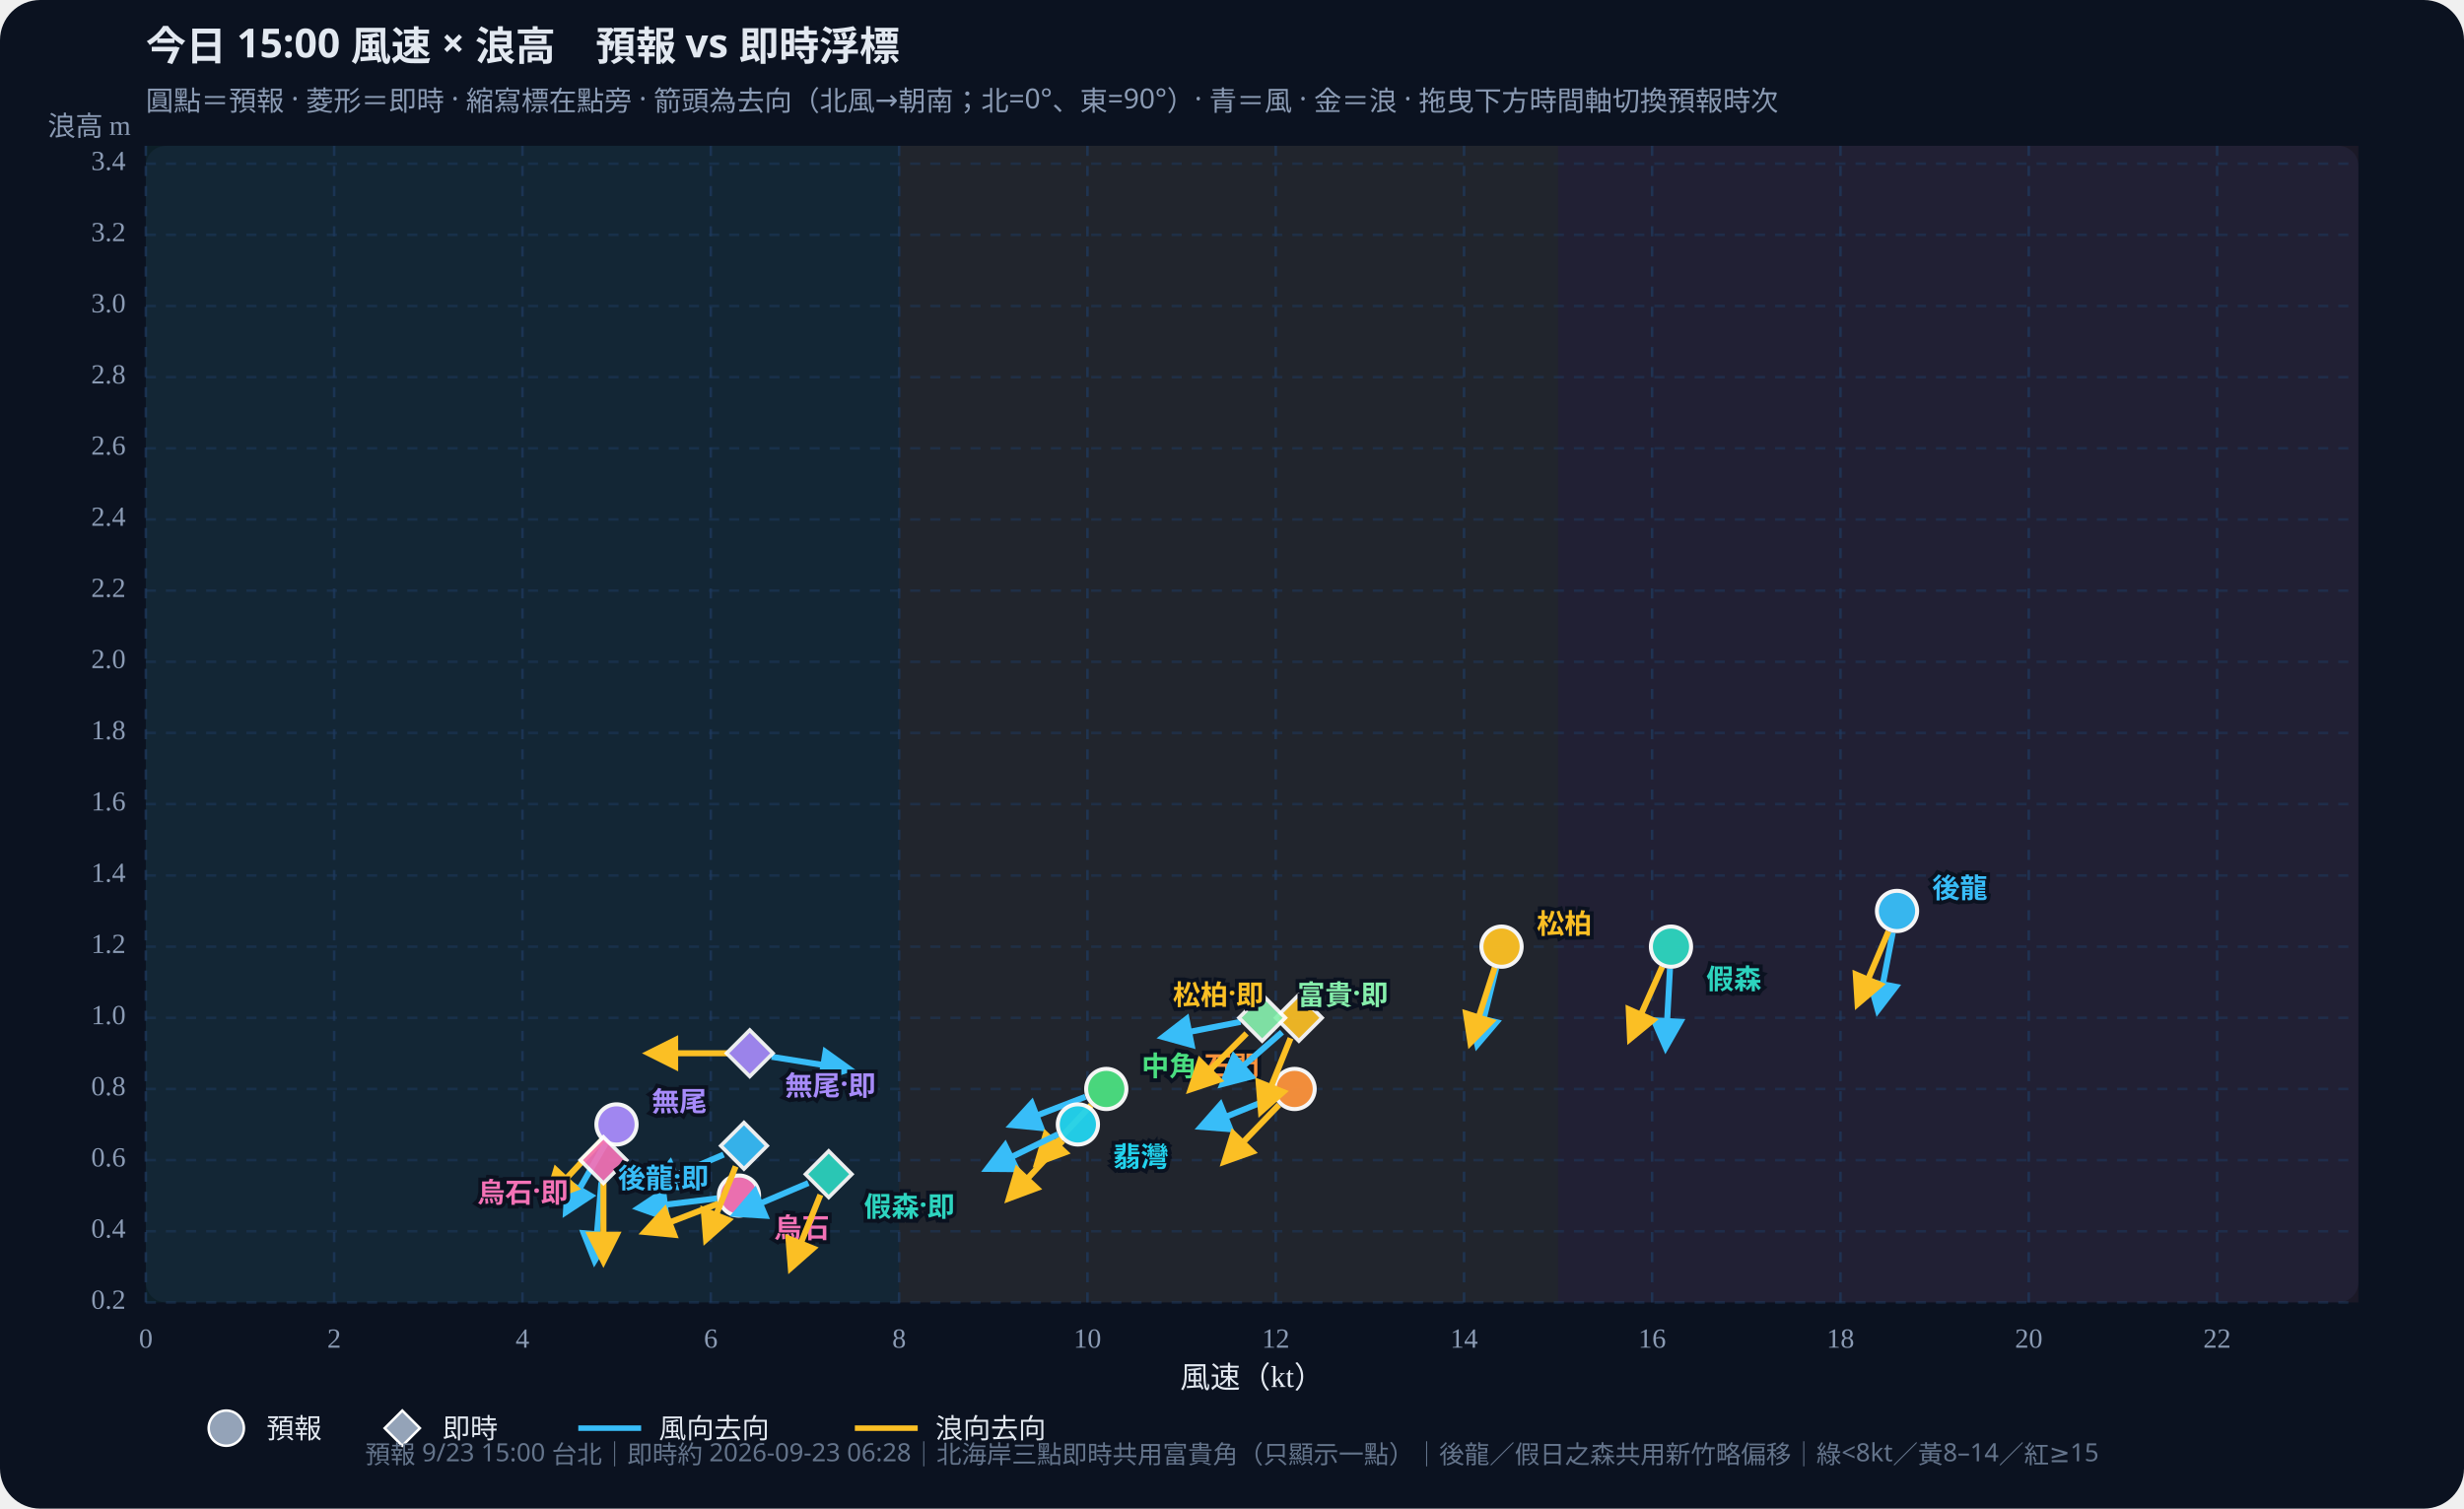
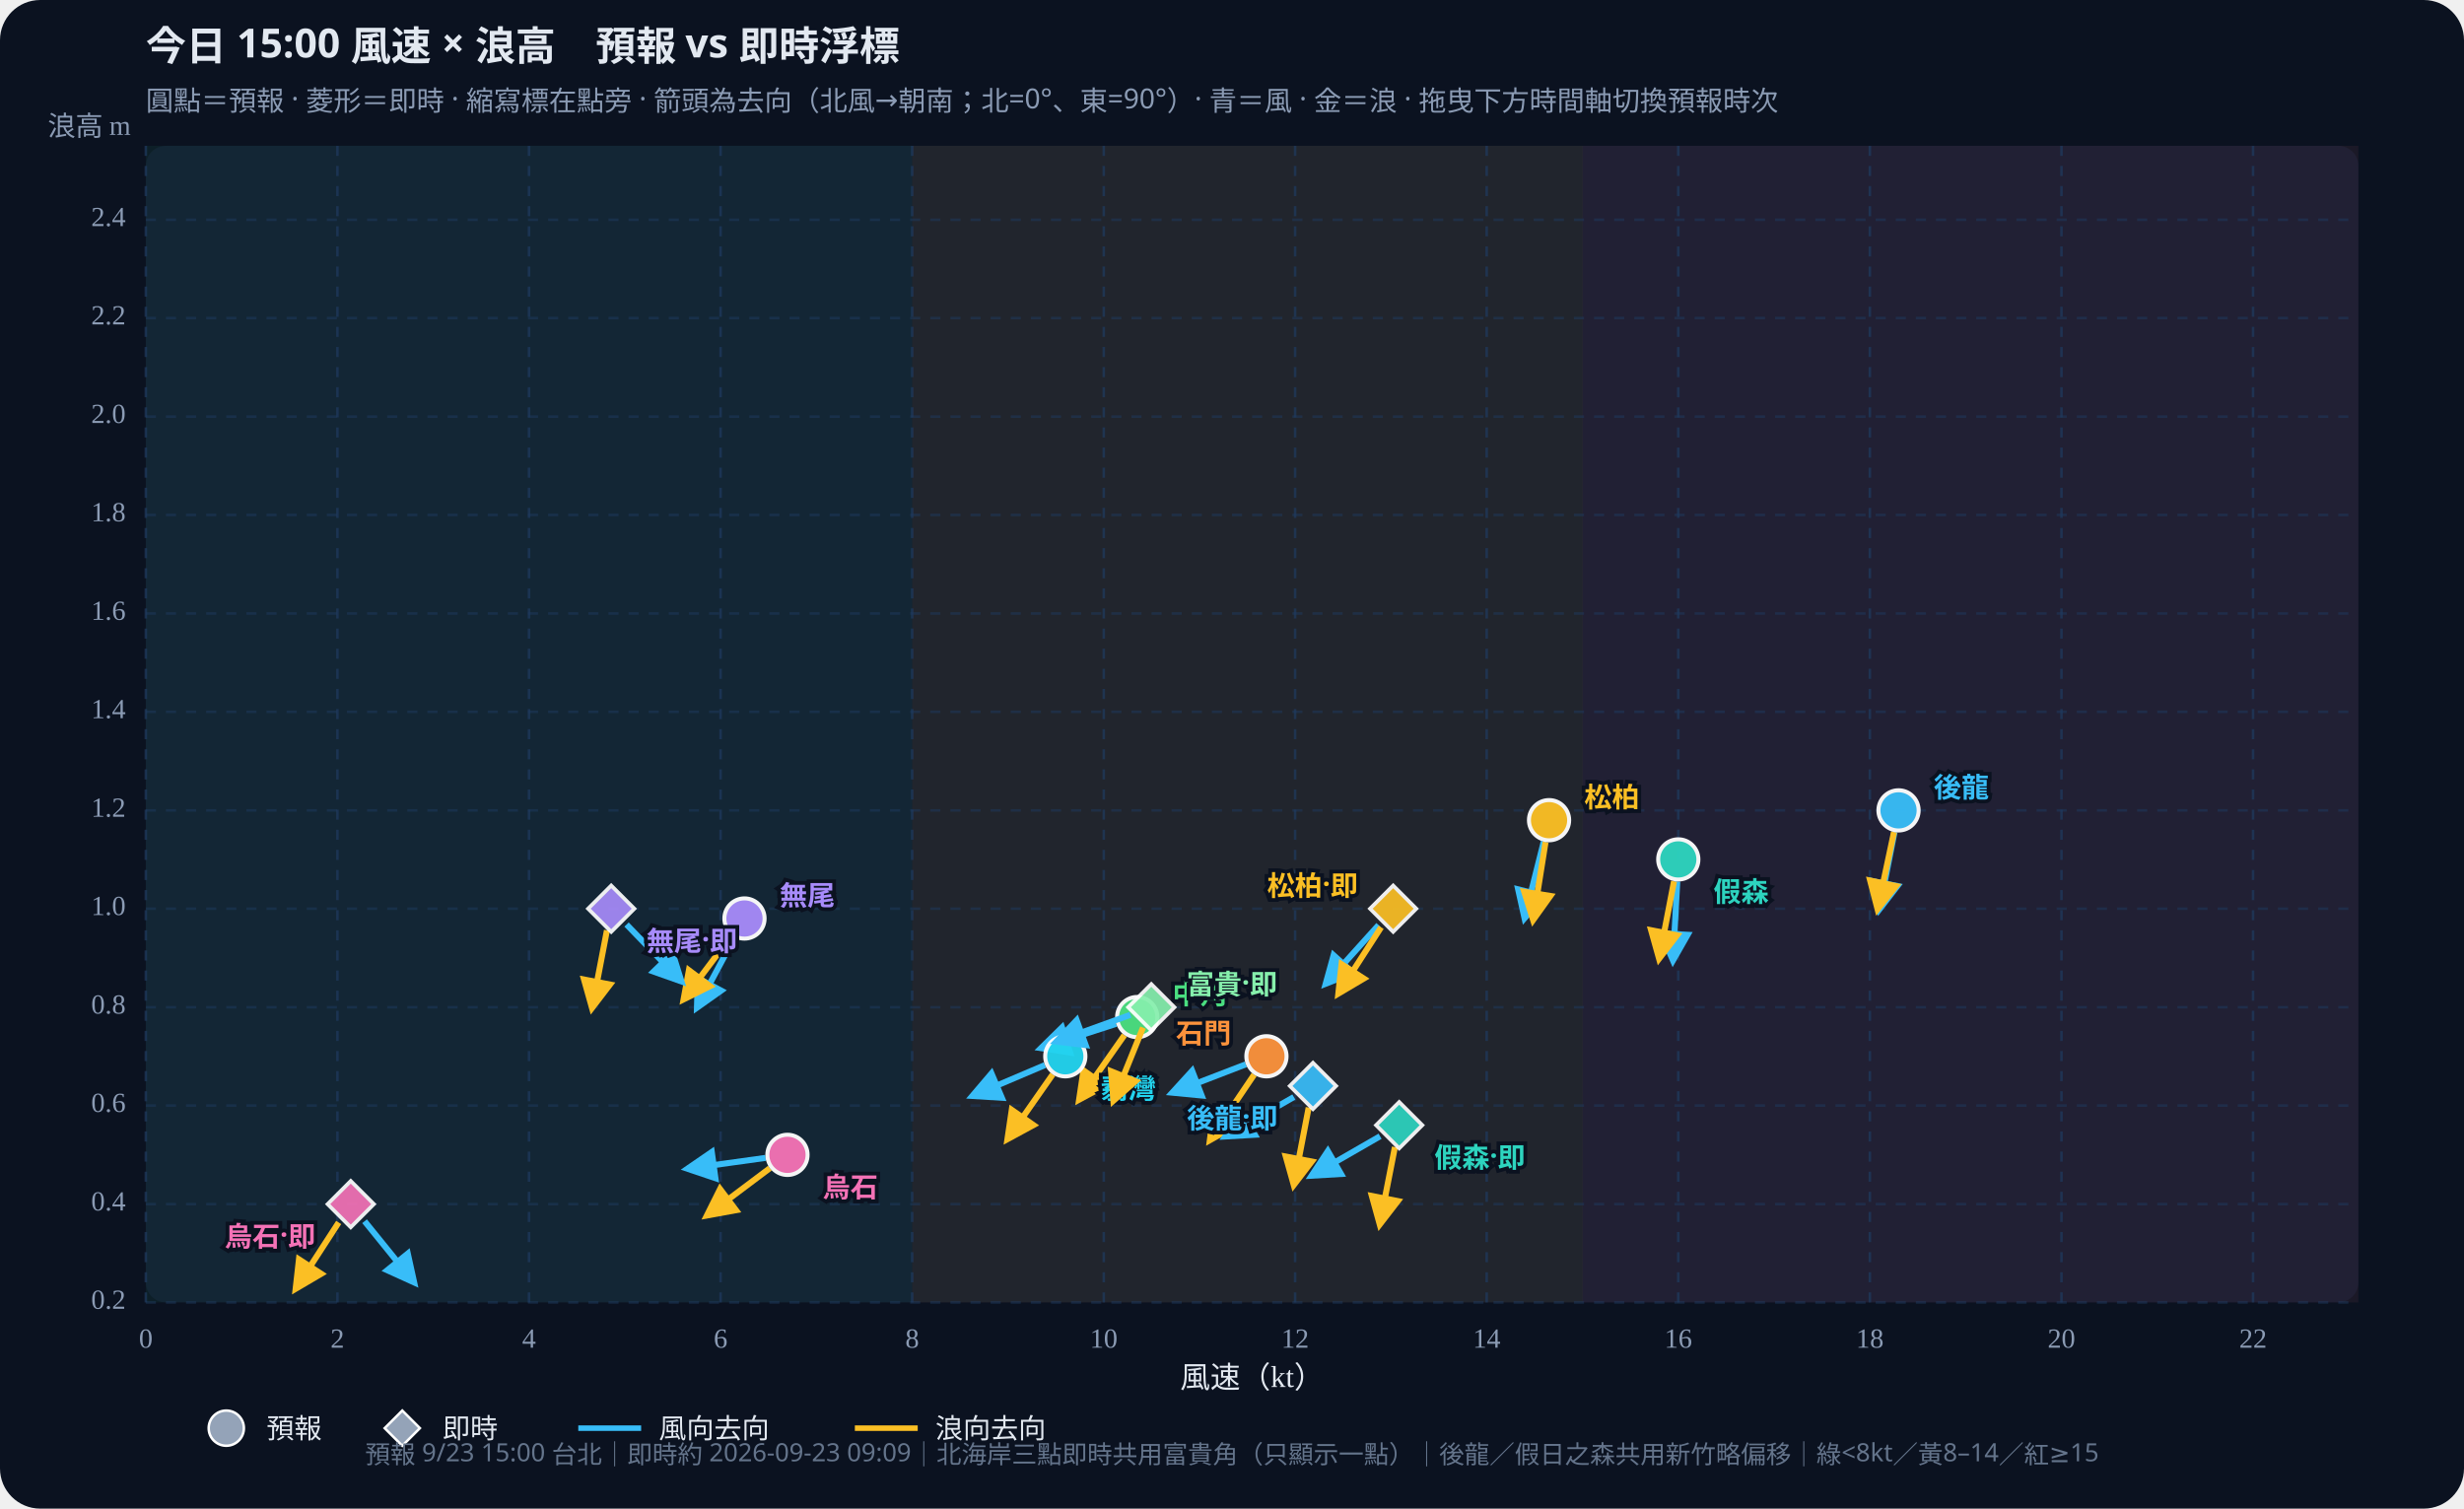
<svg xmlns="http://www.w3.org/2000/svg" id="wws-svg" viewBox="0 0 980 600" role="img" aria-label="風速與浪高散佈圖，可拖曳時間軸切換預報時次" style="width:100%;height:auto;display:block">
  <rect width="980" height="600" fill="#0b1220" rx="16" />
  <rect x="58" y="58" width="880" height="460" fill="#111a2e" rx="8" />
-   <rect x="58.0" y="58" width="299.6" height="460" fill="#34d399" opacity="0.07" />
-   <rect x="357.6" y="58" width="262.1" height="460" fill="#fbbf24" opacity="0.07" />
-   <rect x="619.7" y="58" width="318.3" height="460" fill="#fb7185" opacity="0.07" />
+   <rect x="58.0" y="58" width="304.8" height="460" fill="#34d399" opacity="0.07" />
+   <rect x="362.8" y="58" width="266.7" height="460" fill="#fbbf24" opacity="0.07" />
+   <rect x="629.4" y="58" width="308.6" height="460" fill="#fb7185" opacity="0.07" />
  <defs>
    <marker id="arrow-38bdf8" viewBox="0 0 10 10" refX="8" refY="5" markerWidth="6" markerHeight="6" orient="auto-start-reverse">
      <path d="M0,0 L10,5 L0,10 z" fill="#38bdf8" />
    </marker>
    <marker id="arrow-fbbf24" viewBox="0 0 10 10" refX="8" refY="5" markerWidth="6" markerHeight="6" orient="auto-start-reverse">
      <path d="M0,0 L10,5 L0,10 z" fill="#fbbf24" />
    </marker>
  </defs>
  <text id="wws-title" x="58" y="24" fill="#e2e8f0" font-size="16" font-weight="700" font-family="Noto Sans TC,system-ui,sans-serif">今日 15:00 風速 × 浪高　預報 vs 即時浮標</text>
  <text x="58" y="44" fill="#8b9bb4" font-size="11" font-family="Noto Sans TC,system-ui,sans-serif">圓點＝預報 · 菱形＝即時 · 縮寫標在點旁 · 箭頭為去向（北風→朝南；北=0°、東=90°）· 青＝風 · 金＝浪 · 拖曳下方時間軸切換預報時次</text>
  <line x1="58.0" y1="58" x2="58.0" y2="518" stroke="#1e3a5f" stroke-dasharray="4 4" opacity="0.7" />
  <text x="58.0" y="536" text-anchor="middle" fill="#8b9bb4" font-size="11">0</text>
-   <line x1="132.9" y1="58" x2="132.9" y2="518" stroke="#1e3a5f" stroke-dasharray="4 4" opacity="0.7" />
-   <text x="132.9" y="536" text-anchor="middle" fill="#8b9bb4" font-size="11">2</text>
-   <line x1="207.8" y1="58" x2="207.8" y2="518" stroke="#1e3a5f" stroke-dasharray="4 4" opacity="0.7" />
-   <text x="207.8" y="536" text-anchor="middle" fill="#8b9bb4" font-size="11">4</text>
-   <line x1="282.7" y1="58" x2="282.7" y2="518" stroke="#1e3a5f" stroke-dasharray="4 4" opacity="0.7" />
-   <text x="282.7" y="536" text-anchor="middle" fill="#8b9bb4" font-size="11">6</text>
-   <line x1="357.6" y1="58" x2="357.6" y2="518" stroke="#1e3a5f" stroke-dasharray="4 4" opacity="0.7" />
-   <text x="357.6" y="536" text-anchor="middle" fill="#8b9bb4" font-size="11">8</text>
-   <line x1="432.5" y1="58" x2="432.5" y2="518" stroke="#1e3a5f" stroke-dasharray="4 4" opacity="0.7" />
-   <text x="432.5" y="536" text-anchor="middle" fill="#8b9bb4" font-size="11">10</text>
-   <line x1="507.4" y1="58" x2="507.4" y2="518" stroke="#1e3a5f" stroke-dasharray="4 4" opacity="0.7" />
-   <text x="507.4" y="536" text-anchor="middle" fill="#8b9bb4" font-size="11">12</text>
-   <line x1="582.3" y1="58" x2="582.3" y2="518" stroke="#1e3a5f" stroke-dasharray="4 4" opacity="0.7" />
-   <text x="582.3" y="536" text-anchor="middle" fill="#8b9bb4" font-size="11">14</text>
-   <line x1="657.1" y1="58" x2="657.1" y2="518" stroke="#1e3a5f" stroke-dasharray="4 4" opacity="0.7" />
-   <text x="657.1" y="536" text-anchor="middle" fill="#8b9bb4" font-size="11">16</text>
-   <line x1="732.0" y1="58" x2="732.0" y2="518" stroke="#1e3a5f" stroke-dasharray="4 4" opacity="0.7" />
-   <text x="732.0" y="536" text-anchor="middle" fill="#8b9bb4" font-size="11">18</text>
-   <line x1="806.9" y1="58" x2="806.9" y2="518" stroke="#1e3a5f" stroke-dasharray="4 4" opacity="0.7" />
-   <text x="806.9" y="536" text-anchor="middle" fill="#8b9bb4" font-size="11">20</text>
-   <line x1="881.8" y1="58" x2="881.8" y2="518" stroke="#1e3a5f" stroke-dasharray="4 4" opacity="0.7" />
-   <text x="881.8" y="536" text-anchor="middle" fill="#8b9bb4" font-size="11">22</text>
+   <line x1="134.2" y1="58" x2="134.2" y2="518" stroke="#1e3a5f" stroke-dasharray="4 4" opacity="0.7" />
+   <text x="134.2" y="536" text-anchor="middle" fill="#8b9bb4" font-size="11">2</text>
+   <line x1="210.4" y1="58" x2="210.4" y2="518" stroke="#1e3a5f" stroke-dasharray="4 4" opacity="0.7" />
+   <text x="210.4" y="536" text-anchor="middle" fill="#8b9bb4" font-size="11">4</text>
+   <line x1="286.6" y1="58" x2="286.6" y2="518" stroke="#1e3a5f" stroke-dasharray="4 4" opacity="0.7" />
+   <text x="286.6" y="536" text-anchor="middle" fill="#8b9bb4" font-size="11">6</text>
+   <line x1="362.8" y1="58" x2="362.8" y2="518" stroke="#1e3a5f" stroke-dasharray="4 4" opacity="0.7" />
+   <text x="362.8" y="536" text-anchor="middle" fill="#8b9bb4" font-size="11">8</text>
+   <line x1="439.0" y1="58" x2="439.0" y2="518" stroke="#1e3a5f" stroke-dasharray="4 4" opacity="0.7" />
+   <text x="439.0" y="536" text-anchor="middle" fill="#8b9bb4" font-size="11">10</text>
+   <line x1="515.1" y1="58" x2="515.1" y2="518" stroke="#1e3a5f" stroke-dasharray="4 4" opacity="0.7" />
+   <text x="515.1" y="536" text-anchor="middle" fill="#8b9bb4" font-size="11">12</text>
+   <line x1="591.3" y1="58" x2="591.3" y2="518" stroke="#1e3a5f" stroke-dasharray="4 4" opacity="0.7" />
+   <text x="591.3" y="536" text-anchor="middle" fill="#8b9bb4" font-size="11">14</text>
+   <line x1="667.5" y1="58" x2="667.5" y2="518" stroke="#1e3a5f" stroke-dasharray="4 4" opacity="0.7" />
+   <text x="667.5" y="536" text-anchor="middle" fill="#8b9bb4" font-size="11">16</text>
+   <line x1="743.7" y1="58" x2="743.7" y2="518" stroke="#1e3a5f" stroke-dasharray="4 4" opacity="0.7" />
+   <text x="743.7" y="536" text-anchor="middle" fill="#8b9bb4" font-size="11">18</text>
+   <line x1="819.9" y1="58" x2="819.9" y2="518" stroke="#1e3a5f" stroke-dasharray="4 4" opacity="0.7" />
+   <text x="819.9" y="536" text-anchor="middle" fill="#8b9bb4" font-size="11">20</text>
+   <line x1="896.1" y1="58" x2="896.1" y2="518" stroke="#1e3a5f" stroke-dasharray="4 4" opacity="0.7" />
+   <text x="896.1" y="536" text-anchor="middle" fill="#8b9bb4" font-size="11">22</text>
  <line x1="58" y1="518.0" x2="938" y2="518.0" stroke="#1e3a5f" stroke-dasharray="4 4" opacity="0.5" />
  <text x="50" y="518.0" text-anchor="end" dominant-baseline="middle" fill="#8b9bb4" font-size="11">0.2</text>
-   <line x1="58" y1="489.7" x2="938" y2="489.7" stroke="#1e3a5f" stroke-dasharray="4 4" opacity="0.5" />
-   <text x="50" y="489.7" text-anchor="end" dominant-baseline="middle" fill="#8b9bb4" font-size="11">0.4</text>
-   <line x1="58" y1="461.4" x2="938" y2="461.4" stroke="#1e3a5f" stroke-dasharray="4 4" opacity="0.5" />
-   <text x="50" y="461.4" text-anchor="end" dominant-baseline="middle" fill="#8b9bb4" font-size="11">0.6</text>
-   <line x1="58" y1="433.1" x2="938" y2="433.1" stroke="#1e3a5f" stroke-dasharray="4 4" opacity="0.5" />
-   <text x="50" y="433.1" text-anchor="end" dominant-baseline="middle" fill="#8b9bb4" font-size="11">0.8</text>
-   <line x1="58" y1="404.8" x2="938" y2="404.8" stroke="#1e3a5f" stroke-dasharray="4 4" opacity="0.5" />
-   <text x="50" y="404.8" text-anchor="end" dominant-baseline="middle" fill="#8b9bb4" font-size="11">1.0</text>
-   <line x1="58" y1="376.5" x2="938" y2="376.5" stroke="#1e3a5f" stroke-dasharray="4 4" opacity="0.5" />
-   <text x="50" y="376.5" text-anchor="end" dominant-baseline="middle" fill="#8b9bb4" font-size="11">1.2</text>
-   <line x1="58" y1="348.2" x2="938" y2="348.2" stroke="#1e3a5f" stroke-dasharray="4 4" opacity="0.5" />
-   <text x="50" y="348.2" text-anchor="end" dominant-baseline="middle" fill="#8b9bb4" font-size="11">1.4</text>
-   <line x1="58" y1="319.8" x2="938" y2="319.8" stroke="#1e3a5f" stroke-dasharray="4 4" opacity="0.5" />
-   <text x="50" y="319.8" text-anchor="end" dominant-baseline="middle" fill="#8b9bb4" font-size="11">1.6</text>
-   <line x1="58" y1="291.5" x2="938" y2="291.5" stroke="#1e3a5f" stroke-dasharray="4 4" opacity="0.5" />
-   <text x="50" y="291.5" text-anchor="end" dominant-baseline="middle" fill="#8b9bb4" font-size="11">1.8</text>
-   <line x1="58" y1="263.2" x2="938" y2="263.2" stroke="#1e3a5f" stroke-dasharray="4 4" opacity="0.5" />
-   <text x="50" y="263.2" text-anchor="end" dominant-baseline="middle" fill="#8b9bb4" font-size="11">2.0</text>
-   <line x1="58" y1="234.9" x2="938" y2="234.9" stroke="#1e3a5f" stroke-dasharray="4 4" opacity="0.5" />
-   <text x="50" y="234.9" text-anchor="end" dominant-baseline="middle" fill="#8b9bb4" font-size="11">2.2</text>
-   <line x1="58" y1="206.6" x2="938" y2="206.6" stroke="#1e3a5f" stroke-dasharray="4 4" opacity="0.5" />
-   <text x="50" y="206.6" text-anchor="end" dominant-baseline="middle" fill="#8b9bb4" font-size="11">2.4</text>
-   <line x1="58" y1="178.3" x2="938" y2="178.3" stroke="#1e3a5f" stroke-dasharray="4 4" opacity="0.5" />
-   <text x="50" y="178.3" text-anchor="end" dominant-baseline="middle" fill="#8b9bb4" font-size="11">2.6</text>
-   <line x1="58" y1="150.0" x2="938" y2="150.0" stroke="#1e3a5f" stroke-dasharray="4 4" opacity="0.5" />
-   <text x="50" y="150.0" text-anchor="end" dominant-baseline="middle" fill="#8b9bb4" font-size="11">2.8</text>
-   <line x1="58" y1="121.7" x2="938" y2="121.7" stroke="#1e3a5f" stroke-dasharray="4 4" opacity="0.5" />
-   <text x="50" y="121.7" text-anchor="end" dominant-baseline="middle" fill="#8b9bb4" font-size="11">3.0</text>
-   <line x1="58" y1="93.4" x2="938" y2="93.4" stroke="#1e3a5f" stroke-dasharray="4 4" opacity="0.5" />
-   <text x="50" y="93.4" text-anchor="end" dominant-baseline="middle" fill="#8b9bb4" font-size="11">3.2</text>
-   <line x1="58" y1="65.1" x2="938" y2="65.1" stroke="#1e3a5f" stroke-dasharray="4 4" opacity="0.5" />
-   <text x="50" y="65.1" text-anchor="end" dominant-baseline="middle" fill="#8b9bb4" font-size="11">3.4</text>
+   <line x1="58" y1="478.9" x2="938" y2="478.9" stroke="#1e3a5f" stroke-dasharray="4 4" opacity="0.5" />
+   <text x="50" y="478.9" text-anchor="end" dominant-baseline="middle" fill="#8b9bb4" font-size="11">0.4</text>
+   <line x1="58" y1="439.7" x2="938" y2="439.7" stroke="#1e3a5f" stroke-dasharray="4 4" opacity="0.5" />
+   <text x="50" y="439.7" text-anchor="end" dominant-baseline="middle" fill="#8b9bb4" font-size="11">0.6</text>
+   <line x1="58" y1="400.6" x2="938" y2="400.6" stroke="#1e3a5f" stroke-dasharray="4 4" opacity="0.5" />
+   <text x="50" y="400.6" text-anchor="end" dominant-baseline="middle" fill="#8b9bb4" font-size="11">0.8</text>
+   <line x1="58" y1="361.4" x2="938" y2="361.4" stroke="#1e3a5f" stroke-dasharray="4 4" opacity="0.5" />
+   <text x="50" y="361.4" text-anchor="end" dominant-baseline="middle" fill="#8b9bb4" font-size="11">1.0</text>
+   <line x1="58" y1="322.3" x2="938" y2="322.3" stroke="#1e3a5f" stroke-dasharray="4 4" opacity="0.5" />
+   <text x="50" y="322.3" text-anchor="end" dominant-baseline="middle" fill="#8b9bb4" font-size="11">1.2</text>
+   <line x1="58" y1="283.1" x2="938" y2="283.1" stroke="#1e3a5f" stroke-dasharray="4 4" opacity="0.5" />
+   <text x="50" y="283.1" text-anchor="end" dominant-baseline="middle" fill="#8b9bb4" font-size="11">1.4</text>
+   <line x1="58" y1="244.0" x2="938" y2="244.0" stroke="#1e3a5f" stroke-dasharray="4 4" opacity="0.5" />
+   <text x="50" y="244.0" text-anchor="end" dominant-baseline="middle" fill="#8b9bb4" font-size="11">1.6</text>
+   <line x1="58" y1="204.8" x2="938" y2="204.8" stroke="#1e3a5f" stroke-dasharray="4 4" opacity="0.5" />
+   <text x="50" y="204.8" text-anchor="end" dominant-baseline="middle" fill="#8b9bb4" font-size="11">1.8</text>
+   <line x1="58" y1="165.7" x2="938" y2="165.7" stroke="#1e3a5f" stroke-dasharray="4 4" opacity="0.5" />
+   <text x="50" y="165.7" text-anchor="end" dominant-baseline="middle" fill="#8b9bb4" font-size="11">2.0</text>
+   <line x1="58" y1="126.5" x2="938" y2="126.5" stroke="#1e3a5f" stroke-dasharray="4 4" opacity="0.5" />
+   <text x="50" y="126.5" text-anchor="end" dominant-baseline="middle" fill="#8b9bb4" font-size="11">2.2</text>
+   <line x1="58" y1="87.4" x2="938" y2="87.4" stroke="#1e3a5f" stroke-dasharray="4 4" opacity="0.5" />
+   <text x="50" y="87.4" text-anchor="end" dominant-baseline="middle" fill="#8b9bb4" font-size="11">2.4</text>
  <text x="498" y="552" text-anchor="middle" fill="#e2e8f0" font-size="12">風速（kt）</text>
  <text x="52" y="54" text-anchor="end" fill="#8b9bb4" font-size="11">浪高 m</text>
  <g id="wws-forecast-layer">
-     <line x1="752.8" y1="370.9" x2="746.9" y2="401.6" stroke="#38bdf8" stroke-width="2.4" marker-end="url(#arrow-38bdf8)" />
-     <line x1="751.1" y1="370.4" x2="738.9" y2="399.1" stroke="#fbbf24" stroke-width="2.4" marker-end="url(#arrow-fbbf24)" />
-     <circle cx="754.5" cy="362.3" r="8.0" fill="#38bdf8" stroke="#fff" stroke-width="1.6" opacity="0.95" />
-     <line x1="664.2" y1="385.2" x2="662.5" y2="416.4" stroke="#38bdf8" stroke-width="2.4" marker-end="url(#arrow-38bdf8)" />
-     <line x1="661.1" y1="384.5" x2="648.4" y2="413.0" stroke="#fbbf24" stroke-width="2.4" marker-end="url(#arrow-fbbf24)" />
-     <circle cx="664.6" cy="376.5" r="8.0" fill="#2dd4bf" stroke="#fff" stroke-width="1.6" opacity="0.95" />
-     <line x1="595.1" y1="385.0" x2="587.6" y2="415.3" stroke="#38bdf8" stroke-width="2.4" marker-end="url(#arrow-38bdf8)" />
-     <line x1="594.5" y1="384.8" x2="584.9" y2="414.5" stroke="#fbbf24" stroke-width="2.4" marker-end="url(#arrow-fbbf24)" />
-     <circle cx="597.2" cy="376.5" r="8.0" fill="#fbbf24" stroke="#fff" stroke-width="1.6" opacity="0.95" />
-     <line x1="431.7" y1="436.2" x2="402.6" y2="447.4" stroke="#38bdf8" stroke-width="2.4" marker-end="url(#arrow-38bdf8)" />
-     <line x1="434.0" y1="439.5" x2="412.7" y2="462.3" stroke="#fbbf24" stroke-width="2.4" marker-end="url(#arrow-fbbf24)" />
-     <circle cx="440.0" cy="433.1" r="8.0" fill="#4ade80" stroke="#fff" stroke-width="1.6" opacity="0.95" />
-     <line x1="420.8" y1="451.1" x2="392.8" y2="464.8" stroke="#38bdf8" stroke-width="2.4" marker-end="url(#arrow-38bdf8)" />
-     <line x1="422.7" y1="453.7" x2="401.4" y2="476.5" stroke="#fbbf24" stroke-width="2.4" marker-end="url(#arrow-fbbf24)" />
-     <circle cx="428.7" cy="447.2" r="8.0" fill="#22d3ee" stroke="#fff" stroke-width="1.6" opacity="0.95" />
-     <line x1="506.7" y1="436.4" x2="477.8" y2="448.1" stroke="#38bdf8" stroke-width="2.4" marker-end="url(#arrow-38bdf8)" />
-     <line x1="508.7" y1="439.4" x2="487.1" y2="461.9" stroke="#fbbf24" stroke-width="2.4" marker-end="url(#arrow-fbbf24)" />
-     <circle cx="514.9" cy="433.1" r="8.0" fill="#fb923c" stroke="#fff" stroke-width="1.6" opacity="0.95" />
-     <line x1="240.8" y1="454.9" x2="225.2" y2="481.9" stroke="#38bdf8" stroke-width="2.4" marker-end="url(#arrow-38bdf8)" />
-     <line x1="239.2" y1="453.7" x2="218.0" y2="476.5" stroke="#fbbf24" stroke-width="2.4" marker-end="url(#arrow-fbbf24)" />
-     <circle cx="245.2" cy="447.2" r="8.0" fill="#a78bfa" stroke="#fff" stroke-width="1.6" opacity="0.95" />
-     <line x1="285.2" y1="476.6" x2="254.2" y2="480.4" stroke="#38bdf8" stroke-width="2.4" marker-end="url(#arrow-38bdf8)" />
-     <line x1="285.7" y1="478.7" x2="256.6" y2="489.9" stroke="#fbbf24" stroke-width="2.4" marker-end="url(#arrow-fbbf24)" />
-     <circle cx="293.9" cy="475.5" r="8.0" fill="#f472b6" stroke="#fff" stroke-width="1.6" opacity="0.95" />
-     <text x="768.5" y="352.3" text-anchor="start" dominant-baseline="central" fill="#38bdf8" font-size="11" font-weight="700" font-family="Noto Sans TC,system-ui,sans-serif" stroke="#0b1220" stroke-width="3" paint-order="stroke">後龍</text>
-     <text x="678.6" y="388.5" text-anchor="start" dominant-baseline="central" fill="#2dd4bf" font-size="11" font-weight="700" font-family="Noto Sans TC,system-ui,sans-serif" stroke="#0b1220" stroke-width="3" paint-order="stroke">假森</text>
-     <text x="611.2" y="366.5" text-anchor="start" dominant-baseline="central" fill="#fbbf24" font-size="11" font-weight="700" font-family="Noto Sans TC,system-ui,sans-serif" stroke="#0b1220" stroke-width="3" paint-order="stroke">松柏</text>
-     <text x="454.0" y="423.1" text-anchor="start" dominant-baseline="central" fill="#4ade80" font-size="11" font-weight="700" font-family="Noto Sans TC,system-ui,sans-serif" stroke="#0b1220" stroke-width="3" paint-order="stroke">中角</text>
-     <text x="442.7" y="459.2" text-anchor="start" dominant-baseline="central" fill="#22d3ee" font-size="11" font-weight="700" font-family="Noto Sans TC,system-ui,sans-serif" stroke="#0b1220" stroke-width="3" paint-order="stroke">翡灣</text>
-     <text x="500.9" y="423.1" text-anchor="end" dominant-baseline="central" fill="#fb923c" font-size="11" font-weight="700" font-family="Noto Sans TC,system-ui,sans-serif" stroke="#0b1220" stroke-width="3" paint-order="stroke">石門</text>
-     <text x="259.2" y="437.2" text-anchor="start" dominant-baseline="central" fill="#a78bfa" font-size="11" font-weight="700" font-family="Noto Sans TC,system-ui,sans-serif" stroke="#0b1220" stroke-width="3" paint-order="stroke">無尾</text>
-     <text x="307.9" y="487.5" text-anchor="start" dominant-baseline="central" fill="#f472b6" font-size="11" font-weight="700" font-family="Noto Sans TC,system-ui,sans-serif" stroke="#0b1220" stroke-width="3" paint-order="stroke">烏石</text>
+     <line x1="753.5" y1="330.9" x2="747.5" y2="361.5" stroke="#38bdf8" stroke-width="2.4" marker-end="url(#arrow-38bdf8)" />
+     <line x1="753.3" y1="330.9" x2="746.8" y2="361.4" stroke="#fbbf24" stroke-width="2.4" marker-end="url(#arrow-fbbf24)" />
+     <circle cx="755.1" cy="322.3" r="8.0" fill="#38bdf8" stroke="#fff" stroke-width="1.6" opacity="0.95" />
+     <line x1="667.1" y1="350.6" x2="665.4" y2="381.8" stroke="#38bdf8" stroke-width="2.4" marker-end="url(#arrow-38bdf8)" />
+     <line x1="665.8" y1="350.5" x2="659.9" y2="381.1" stroke="#fbbf24" stroke-width="2.4" marker-end="url(#arrow-fbbf24)" />
+     <circle cx="667.5" cy="341.8" r="8.0" fill="#2dd4bf" stroke="#fff" stroke-width="1.6" opacity="0.95" />
+     <line x1="614.0" y1="334.7" x2="606.4" y2="365.0" stroke="#38bdf8" stroke-width="2.4" marker-end="url(#arrow-38bdf8)" />
+     <line x1="614.7" y1="334.9" x2="609.8" y2="365.7" stroke="#fbbf24" stroke-width="2.4" marker-end="url(#arrow-fbbf24)" />
+     <circle cx="616.1" cy="326.2" r="8.0" fill="#fbbf24" stroke="#fff" stroke-width="1.6" opacity="0.95" />
+     <line x1="443.9" y1="407.2" x2="414.2" y2="416.8" stroke="#38bdf8" stroke-width="2.4" marker-end="url(#arrow-38bdf8)" />
+     <line x1="447.2" y1="411.7" x2="429.3" y2="437.2" stroke="#fbbf24" stroke-width="2.4" marker-end="url(#arrow-fbbf24)" />
+     <circle cx="452.3" cy="404.5" r="8.0" fill="#4ade80" stroke="#fff" stroke-width="1.6" opacity="0.95" />
+     <line x1="415.6" y1="423.6" x2="386.9" y2="435.8" stroke="#38bdf8" stroke-width="2.4" marker-end="url(#arrow-38bdf8)" />
+     <line x1="418.7" y1="427.3" x2="400.8" y2="452.9" stroke="#fbbf24" stroke-width="2.4" marker-end="url(#arrow-fbbf24)" />
+     <circle cx="423.7" cy="420.1" r="8.0" fill="#22d3ee" stroke="#fff" stroke-width="1.6" opacity="0.95" />
+     <line x1="495.5" y1="423.3" x2="466.4" y2="434.5" stroke="#38bdf8" stroke-width="2.4" marker-end="url(#arrow-38bdf8)" />
+     <line x1="498.8" y1="427.4" x2="481.3" y2="453.3" stroke="#fbbf24" stroke-width="2.4" marker-end="url(#arrow-fbbf24)" />
+     <circle cx="503.7" cy="420.1" r="8.0" fill="#fb923c" stroke="#fff" stroke-width="1.6" opacity="0.95" />
+     <line x1="292.0" y1="373.1" x2="277.3" y2="400.6" stroke="#38bdf8" stroke-width="2.4" marker-end="url(#arrow-38bdf8)" />
+     <line x1="290.8" y1="372.3" x2="272.0" y2="397.3" stroke="#fbbf24" stroke-width="2.4" marker-end="url(#arrow-fbbf24)" />
+     <circle cx="296.1" cy="365.3" r="8.0" fill="#a78bfa" stroke="#fff" stroke-width="1.6" opacity="0.95" />
+     <line x1="304.5" y1="460.5" x2="273.6" y2="464.8" stroke="#38bdf8" stroke-width="2.4" marker-end="url(#arrow-38bdf8)" />
+     <line x1="306.2" y1="464.6" x2="281.3" y2="483.3" stroke="#fbbf24" stroke-width="2.4" marker-end="url(#arrow-fbbf24)" />
+     <circle cx="313.2" cy="459.3" r="8.0" fill="#f472b6" stroke="#fff" stroke-width="1.6" opacity="0.95" />
+     <text x="769.1" y="312.3" text-anchor="start" dominant-baseline="central" fill="#38bdf8" font-size="11" font-weight="700" font-family="Noto Sans TC,system-ui,sans-serif" stroke="#0b1220" stroke-width="3" paint-order="stroke">後龍</text>
+     <text x="681.5" y="353.8" text-anchor="start" dominant-baseline="central" fill="#2dd4bf" font-size="11" font-weight="700" font-family="Noto Sans TC,system-ui,sans-serif" stroke="#0b1220" stroke-width="3" paint-order="stroke">假森</text>
+     <text x="630.1" y="316.2" text-anchor="start" dominant-baseline="central" fill="#fbbf24" font-size="11" font-weight="700" font-family="Noto Sans TC,system-ui,sans-serif" stroke="#0b1220" stroke-width="3" paint-order="stroke">松柏</text>
+     <text x="466.3" y="394.5" text-anchor="start" dominant-baseline="central" fill="#4ade80" font-size="11" font-weight="700" font-family="Noto Sans TC,system-ui,sans-serif" stroke="#0b1220" stroke-width="3" paint-order="stroke">中角</text>
+     <text x="437.7" y="432.1" text-anchor="start" dominant-baseline="central" fill="#22d3ee" font-size="11" font-weight="700" font-family="Noto Sans TC,system-ui,sans-serif" stroke="#0b1220" stroke-width="3" paint-order="stroke">翡灣</text>
+     <text x="489.7" y="410.1" text-anchor="end" dominant-baseline="central" fill="#fb923c" font-size="11" font-weight="700" font-family="Noto Sans TC,system-ui,sans-serif" stroke="#0b1220" stroke-width="3" paint-order="stroke">石門</text>
+     <text x="310.1" y="355.3" text-anchor="start" dominant-baseline="central" fill="#a78bfa" font-size="11" font-weight="700" font-family="Noto Sans TC,system-ui,sans-serif" stroke="#0b1220" stroke-width="3" paint-order="stroke">無尾</text>
+     <text x="327.2" y="471.3" text-anchor="start" dominant-baseline="central" fill="#f472b6" font-size="11" font-weight="700" font-family="Noto Sans TC,system-ui,sans-serif" stroke="#0b1220" stroke-width="3" paint-order="stroke">烏石</text>
  </g>
  <g id="wws-live-layer">
-     <line x1="287.8" y1="459.2" x2="259.1" y2="471.4" stroke="#38bdf8" stroke-width="2.4" marker-end="url(#arrow-38bdf8)" />
-     <line x1="292.6" y1="463.9" x2="280.9" y2="492.8" stroke="#fbbf24" stroke-width="2.4" marker-end="url(#arrow-fbbf24)" />
-     <polygon points="295.9,446.5 305.1,455.7 295.9,464.9 286.7,455.7" fill="#38bdf8" stroke="#fff" stroke-width="1.5" opacity="0.92" />
-     <line x1="321.5" y1="470.5" x2="292.8" y2="482.7" stroke="#38bdf8" stroke-width="2.4" marker-end="url(#arrow-38bdf8)" />
-     <line x1="326.3" y1="475.2" x2="314.6" y2="504.1" stroke="#fbbf24" stroke-width="2.4" marker-end="url(#arrow-fbbf24)" />
-     <polygon points="329.6,457.8 338.8,467.0 329.6,476.2 320.4,467.0" fill="#2dd4bf" stroke="#fff" stroke-width="1.5" opacity="0.92" />
-     <line x1="509.9" y1="410.5" x2="486.4" y2="431.0" stroke="#38bdf8" stroke-width="2.4" marker-end="url(#arrow-38bdf8)" />
-     <line x1="513.3" y1="412.9" x2="501.6" y2="441.9" stroke="#fbbf24" stroke-width="2.4" marker-end="url(#arrow-fbbf24)" />
-     <polygon points="516.6,395.6 525.8,404.8 516.6,414.0 507.4,404.8" fill="#fbbf24" stroke="#fff" stroke-width="1.5" opacity="0.92" />
-     <line x1="493.4" y1="406.4" x2="462.8" y2="412.4" stroke="#38bdf8" stroke-width="2.4" marker-end="url(#arrow-38bdf8)" />
-     <line x1="495.8" y1="411.0" x2="473.7" y2="433.1" stroke="#fbbf24" stroke-width="2.4" marker-end="url(#arrow-fbbf24)" />
-     <polygon points="502.0,395.6 511.2,404.8 502.0,414.0 492.8,404.8" fill="#86efac" stroke="#fff" stroke-width="1.5" opacity="0.92" />
-     <line x1="306.9" y1="420.3" x2="337.7" y2="425.2" stroke="#38bdf8" stroke-width="2.4" marker-end="url(#arrow-38bdf8)" />
-     <line x1="289.4" y1="418.9" x2="258.2" y2="418.9" stroke="#fbbf24" stroke-width="2.4" marker-end="url(#arrow-fbbf24)" />
-     <polygon points="298.2,409.7 307.4,418.9 298.2,428.1 289.0,418.9" fill="#a78bfa" stroke="#fff" stroke-width="1.5" opacity="0.92" />
-     <line x1="239.2" y1="470.2" x2="236.5" y2="501.2" stroke="#38bdf8" stroke-width="2.4" marker-end="url(#arrow-38bdf8)" />
-     <line x1="240.0" y1="470.2" x2="240.0" y2="501.4" stroke="#fbbf24" stroke-width="2.4" marker-end="url(#arrow-fbbf24)" />
-     <polygon points="240.0,452.2 249.2,461.4 240.0,470.6 230.8,461.4" fill="#f472b6" stroke="#fff" stroke-width="1.5" opacity="0.92" />
-     <text x="281.9" y="467.7" text-anchor="end" dominant-baseline="central" fill="#38bdf8" font-size="11" font-weight="700" font-family="Noto Sans TC,system-ui,sans-serif" stroke="#0b1220" stroke-width="3" paint-order="stroke">後龍·即</text>
-     <text x="343.6" y="479.0" text-anchor="start" dominant-baseline="central" fill="#2dd4bf" font-size="11" font-weight="700" font-family="Noto Sans TC,system-ui,sans-serif" stroke="#0b1220" stroke-width="3" paint-order="stroke">假森·即</text>
-     <text x="502.6" y="394.8" text-anchor="end" dominant-baseline="central" fill="#fbbf24" font-size="11" font-weight="700" font-family="Noto Sans TC,system-ui,sans-serif" stroke="#0b1220" stroke-width="3" paint-order="stroke">松柏·即</text>
-     <text x="516.0" y="394.8" text-anchor="start" dominant-baseline="central" fill="#86efac" font-size="11" font-weight="700" font-family="Noto Sans TC,system-ui,sans-serif" stroke="#0b1220" stroke-width="3" paint-order="stroke">富貴·即</text>
-     <text x="312.2" y="430.9" text-anchor="start" dominant-baseline="central" fill="#a78bfa" font-size="11" font-weight="700" font-family="Noto Sans TC,system-ui,sans-serif" stroke="#0b1220" stroke-width="3" paint-order="stroke">無尾·即</text>
-     <text x="226.0" y="473.4" text-anchor="end" dominant-baseline="central" fill="#f472b6" font-size="11" font-weight="700" font-family="Noto Sans TC,system-ui,sans-serif" stroke="#0b1220" stroke-width="3" paint-order="stroke">烏石·即</text>
+     <line x1="514.6" y1="436.3" x2="487.5" y2="451.9" stroke="#38bdf8" stroke-width="2.4" marker-end="url(#arrow-38bdf8)" />
+     <line x1="520.5" y1="440.5" x2="514.6" y2="471.1" stroke="#fbbf24" stroke-width="2.4" marker-end="url(#arrow-fbbf24)" />
+     <polygon points="522.2,422.7 531.4,431.9 522.2,441.1 513.0,431.9" fill="#38bdf8" stroke="#fff" stroke-width="1.5" opacity="0.92" />
+     <line x1="548.9" y1="451.9" x2="521.8" y2="467.5" stroke="#38bdf8" stroke-width="2.4" marker-end="url(#arrow-38bdf8)" />
+     <line x1="554.8" y1="456.2" x2="548.8" y2="486.8" stroke="#fbbf24" stroke-width="2.4" marker-end="url(#arrow-fbbf24)" />
+     <polygon points="556.5,438.3 565.7,447.5 556.5,456.7 547.3,447.5" fill="#2dd4bf" stroke="#fff" stroke-width="1.5" opacity="0.92" />
+     <line x1="548.3" y1="367.9" x2="527.4" y2="391.1" stroke="#38bdf8" stroke-width="2.4" marker-end="url(#arrow-38bdf8)" />
+     <line x1="549.3" y1="368.8" x2="532.4" y2="395.0" stroke="#fbbf24" stroke-width="2.4" marker-end="url(#arrow-fbbf24)" />
+     <polygon points="554.1,352.2 563.3,361.4 554.1,370.6 544.9,361.4" fill="#fbbf24" stroke="#fff" stroke-width="1.5" opacity="0.92" />
+     <line x1="449.6" y1="403.6" x2="420.3" y2="414.2" stroke="#38bdf8" stroke-width="2.4" marker-end="url(#arrow-38bdf8)" />
+     <line x1="454.6" y1="408.7" x2="442.9" y2="437.6" stroke="#fbbf24" stroke-width="2.4" marker-end="url(#arrow-fbbf24)" />
+     <polygon points="457.9,391.4 467.1,400.6 457.9,409.8 448.7,400.6" fill="#86efac" stroke="#fff" stroke-width="1.5" opacity="0.92" />
+     <line x1="249.2" y1="367.7" x2="270.9" y2="390.2" stroke="#38bdf8" stroke-width="2.4" marker-end="url(#arrow-38bdf8)" />
+     <line x1="241.4" y1="370.0" x2="235.5" y2="400.7" stroke="#fbbf24" stroke-width="2.4" marker-end="url(#arrow-fbbf24)" />
+     <polygon points="243.1,352.2 252.3,361.4 243.1,370.6 233.9,361.4" fill="#a78bfa" stroke="#fff" stroke-width="1.5" opacity="0.92" />
+     <line x1="145.0" y1="485.7" x2="164.6" y2="509.9" stroke="#38bdf8" stroke-width="2.4" marker-end="url(#arrow-38bdf8)" />
+     <line x1="134.7" y1="486.2" x2="117.7" y2="512.4" stroke="#fbbf24" stroke-width="2.4" marker-end="url(#arrow-fbbf24)" />
+     <polygon points="139.5,469.7 148.7,478.9 139.5,488.1 130.3,478.9" fill="#f472b6" stroke="#fff" stroke-width="1.5" opacity="0.92" />
+     <text x="508.2" y="443.9" text-anchor="end" dominant-baseline="central" fill="#38bdf8" font-size="11" font-weight="700" font-family="Noto Sans TC,system-ui,sans-serif" stroke="#0b1220" stroke-width="3" paint-order="stroke">後龍·即</text>
+     <text x="570.5" y="459.5" text-anchor="start" dominant-baseline="central" fill="#2dd4bf" font-size="11" font-weight="700" font-family="Noto Sans TC,system-ui,sans-serif" stroke="#0b1220" stroke-width="3" paint-order="stroke">假森·即</text>
+     <text x="540.1" y="351.4" text-anchor="end" dominant-baseline="central" fill="#fbbf24" font-size="11" font-weight="700" font-family="Noto Sans TC,system-ui,sans-serif" stroke="#0b1220" stroke-width="3" paint-order="stroke">松柏·即</text>
+     <text x="471.9" y="390.6" text-anchor="start" dominant-baseline="central" fill="#86efac" font-size="11" font-weight="700" font-family="Noto Sans TC,system-ui,sans-serif" stroke="#0b1220" stroke-width="3" paint-order="stroke">富貴·即</text>
+     <text x="257.1" y="373.4" text-anchor="start" dominant-baseline="central" fill="#a78bfa" font-size="11" font-weight="700" font-family="Noto Sans TC,system-ui,sans-serif" stroke="#0b1220" stroke-width="3" paint-order="stroke">無尾·即</text>
+     <text x="125.5" y="490.9" text-anchor="end" dominant-baseline="central" fill="#f472b6" font-size="11" font-weight="700" font-family="Noto Sans TC,system-ui,sans-serif" stroke="#0b1220" stroke-width="3" paint-order="stroke">烏石·即</text>
  </g>
  <circle cx="90" cy="568" r="7" fill="#94a3b8" stroke="#fff" />
  <text x="106" y="572" fill="#e2e8f0" font-size="11" font-family="Noto Sans TC,system-ui,sans-serif">預報</text>
  <polygon points="160,561 167,568 160,575 153,568" fill="#94a3b8" stroke="#fff" />
  <text x="176" y="572" fill="#e2e8f0" font-size="11" font-family="Noto Sans TC,system-ui,sans-serif">即時</text>
  <line x1="230" y1="568" x2="255" y2="568" stroke="#38bdf8" stroke-width="2.2" />
  <text x="262" y="572" fill="#e2e8f0" font-size="11" font-family="Noto Sans TC,system-ui,sans-serif">風向去向</text>
  <line x1="340" y1="568" x2="365" y2="568" stroke="#fbbf24" stroke-width="2.2" />
  <text x="372" y="572" fill="#e2e8f0" font-size="11" font-family="Noto Sans TC,system-ui,sans-serif">浪向去向</text>
-   <text id="wws-foot" x="490" y="582" text-anchor="middle" fill="#64748b" font-size="10" font-family="Noto Sans TC,system-ui,sans-serif">預報 9/23 15:00 台北｜即時約 2026-09-23 06:28｜北海岸三點即時共用富貴角（只顯示一點）｜後龍／假日之森共用新竹略偏移｜綠&lt;8kt／黃8–14／紅≥15</text>
+   <text id="wws-foot" x="490" y="582" text-anchor="middle" fill="#64748b" font-size="10" font-family="Noto Sans TC,system-ui,sans-serif">預報 9/23 15:00 台北｜即時約 2026-09-23 09:09｜北海岸三點即時共用富貴角（只顯示一點）｜後龍／假日之森共用新竹略偏移｜綠&lt;8kt／黃8–14／紅≥15</text>
</svg>
